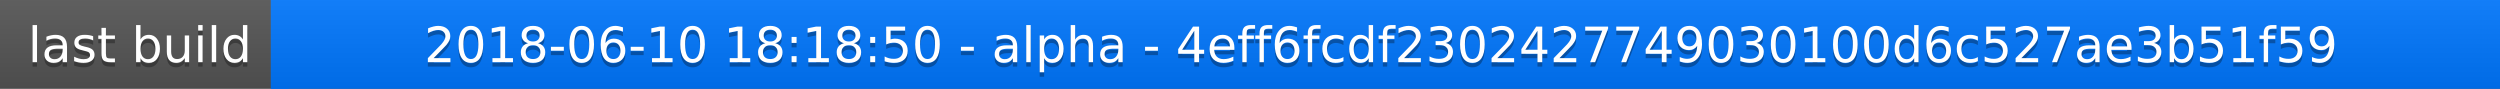
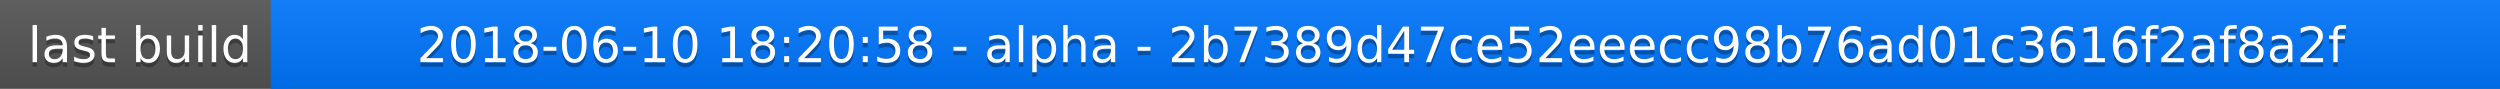
<svg xmlns="http://www.w3.org/2000/svg" width="563" height="20">
  <linearGradient id="a" x2="0" y2="100%">
    <stop offset="0" stop-color="#bbb" stop-opacity=".1" />
    <stop offset="1" stop-opacity=".1" />
  </linearGradient>
  <rect rx="0" width="563" height="20" fill="#555" />
  <rect rx="0" x="61" width="502" height="20" fill="#07f" />
  <path fill="#07f" d="M61 0h4v20h-4z" />
  <rect rx="0" width="563" height="20" fill="url(#a)" />
  <g fill="#fff" text-anchor="middle" font-family="DejaVu Sans,Verdana,Geneva,sans-serif" font-size="11">
    <text x="31.5" y="15" fill="#010101" fill-opacity=".3">last build</text>
    <text x="31.5" y="14">last build</text>
-     <text x="311" y="15" fill="#010101" fill-opacity=".3">2018-06-10 18:18:50 - alpha - 4eff6fcdf2302427749030100d6c527ae3b51f59</text>
-     <text x="311" y="14">2018-06-10 18:18:50 - alpha - 4eff6fcdf2302427749030100d6c527ae3b51f59</text>
+     <text x="311" y="15" fill="#010101" fill-opacity=".3">2018-06-10 18:20:58 - alpha - 2b7389d47ce52eeecc98b76ad01c3616f2af8a2f</text>
+     <text x="311" y="14">2018-06-10 18:20:58 - alpha - 2b7389d47ce52eeecc98b76ad01c3616f2af8a2f</text>
  </g>
</svg>
